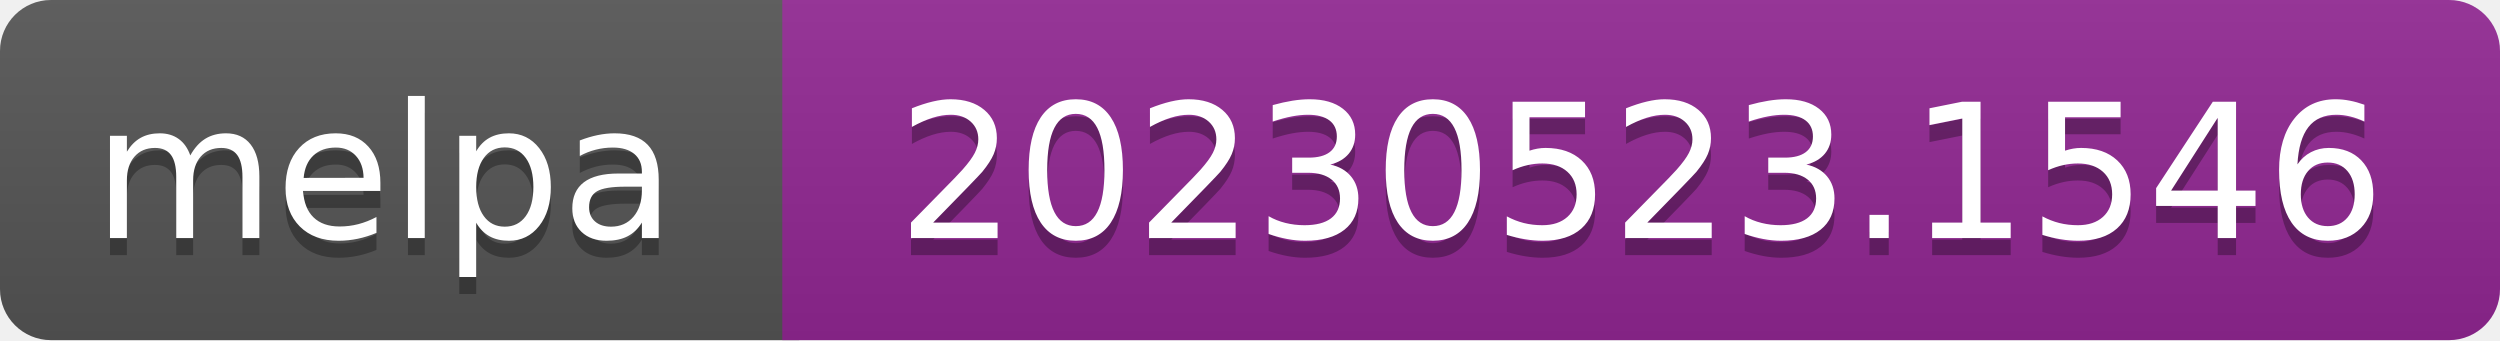
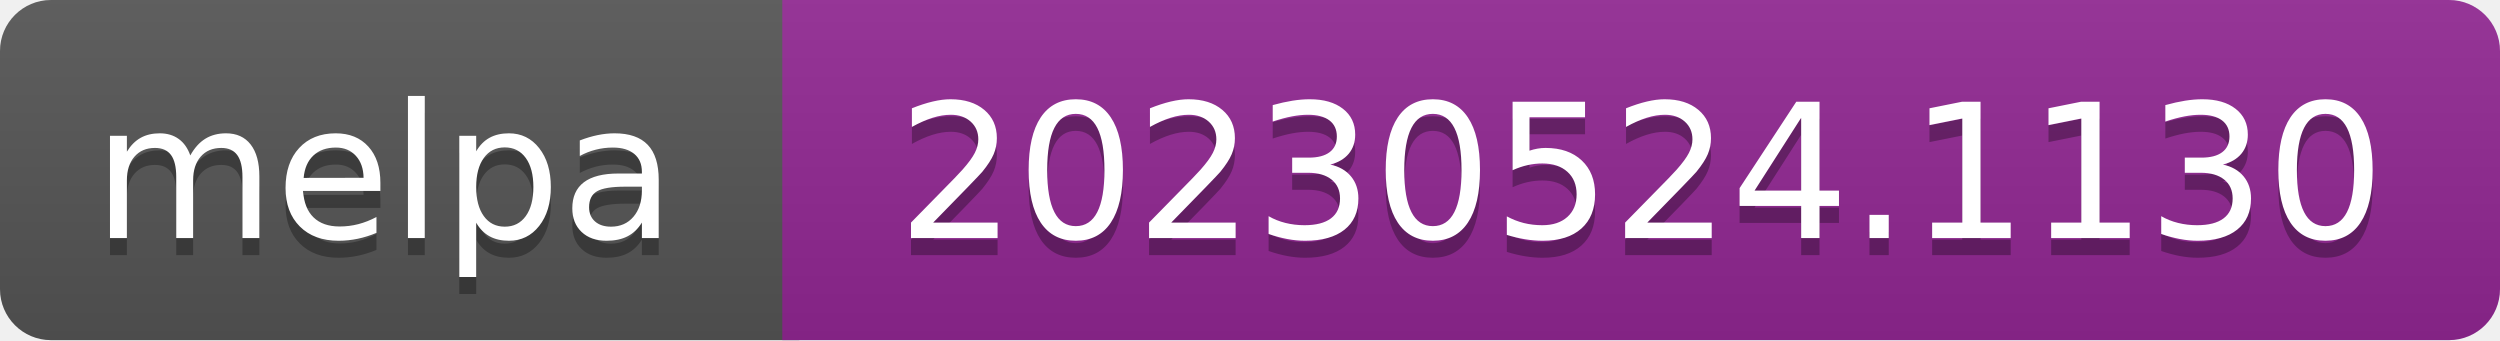
- <svg xmlns="http://www.w3.org/2000/svg" width="147" height="20" role="img" aria-label="melpa: 20230523.1546">
+ <svg xmlns="http://www.w3.org/2000/svg" width="147" height="20" role="img" aria-label="melpa: 20230524.1130">
  <linearGradient id="s" x2="0" y2="100%">
    <stop offset="0" stop-color="#bbb" stop-opacity=".1" />
    <stop offset="1" stop-opacity=".1" />
  </linearGradient>
  <clipPath id="r">
    <rect width="147" height="20" rx="3" fill="#fff" />
  </clipPath>
  <g clip-path="url(#r)">
    <rect width="47" height="20" fill="#555" />
    <rect x="46" width="147" height="20" fill="#922793" />
    <rect width="147" height="20" fill="url(#s)" />
  </g>
  <g fill="#fff" text-anchor="middle" font-family="Verdana,Geneva,DejaVu Sans,sans-serif" font-size="110" text-rendering="geometricPrecision">
    <text aria-hidden="true" x="226" y="150" fill="#010101" fill-opacity=".3" transform="scale(.1)" textLength="343">melpa</text>
    <text x="226" y="140" transform="scale(.1)" fill="#fff" textLength="343">melpa</text>
-     <text aria-hidden="true" x="965" y="150" fill="#010101" fill-opacity=".3" transform="scale(.1)" textLength="875">20230523.1546</text>
-     <text x="965" y="140" transform="scale(.1)" fill="#fff" textLength="875">20230523.1546</text>
+     <text aria-hidden="true" x="965" y="150" fill="#010101" fill-opacity=".3" transform="scale(.1)" textLength="875">20230524.1130</text>
+     <text x="965" y="140" transform="scale(.1)" fill="#fff" textLength="875">20230524.1130</text>
  </g>
</svg>
